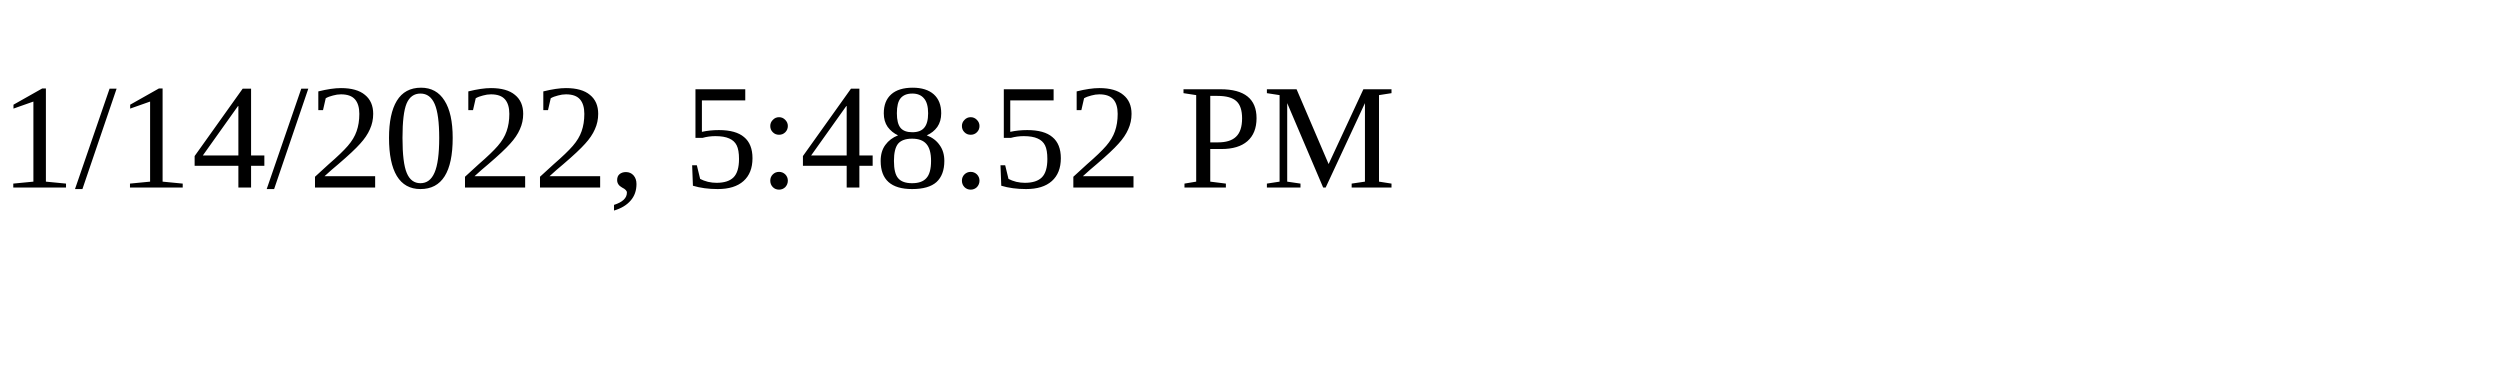
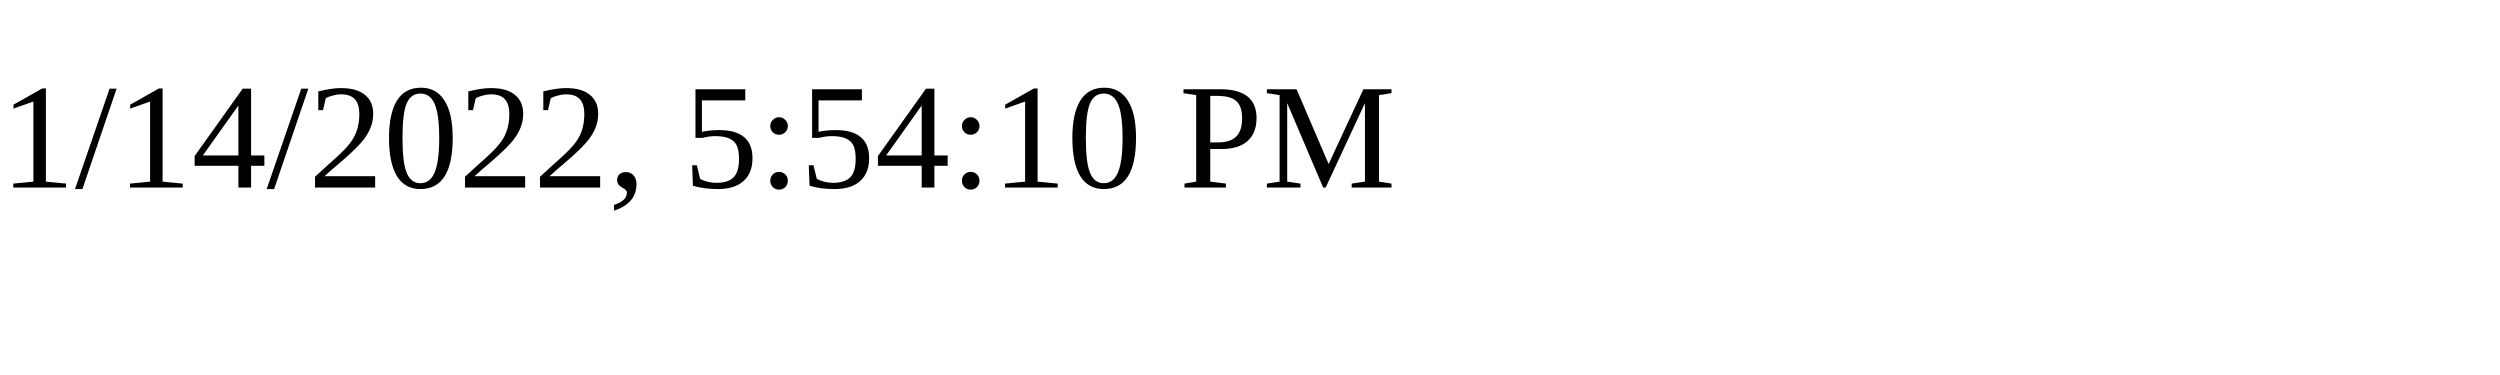
<svg xmlns="http://www.w3.org/2000/svg" height="30" width="200">
-   <text x="0" y="15">1/14/2022, 5:48:52 PM</text>
+   <text x="0" y="15">1/14/2022, 5:54:10 PM</text>
</svg>
